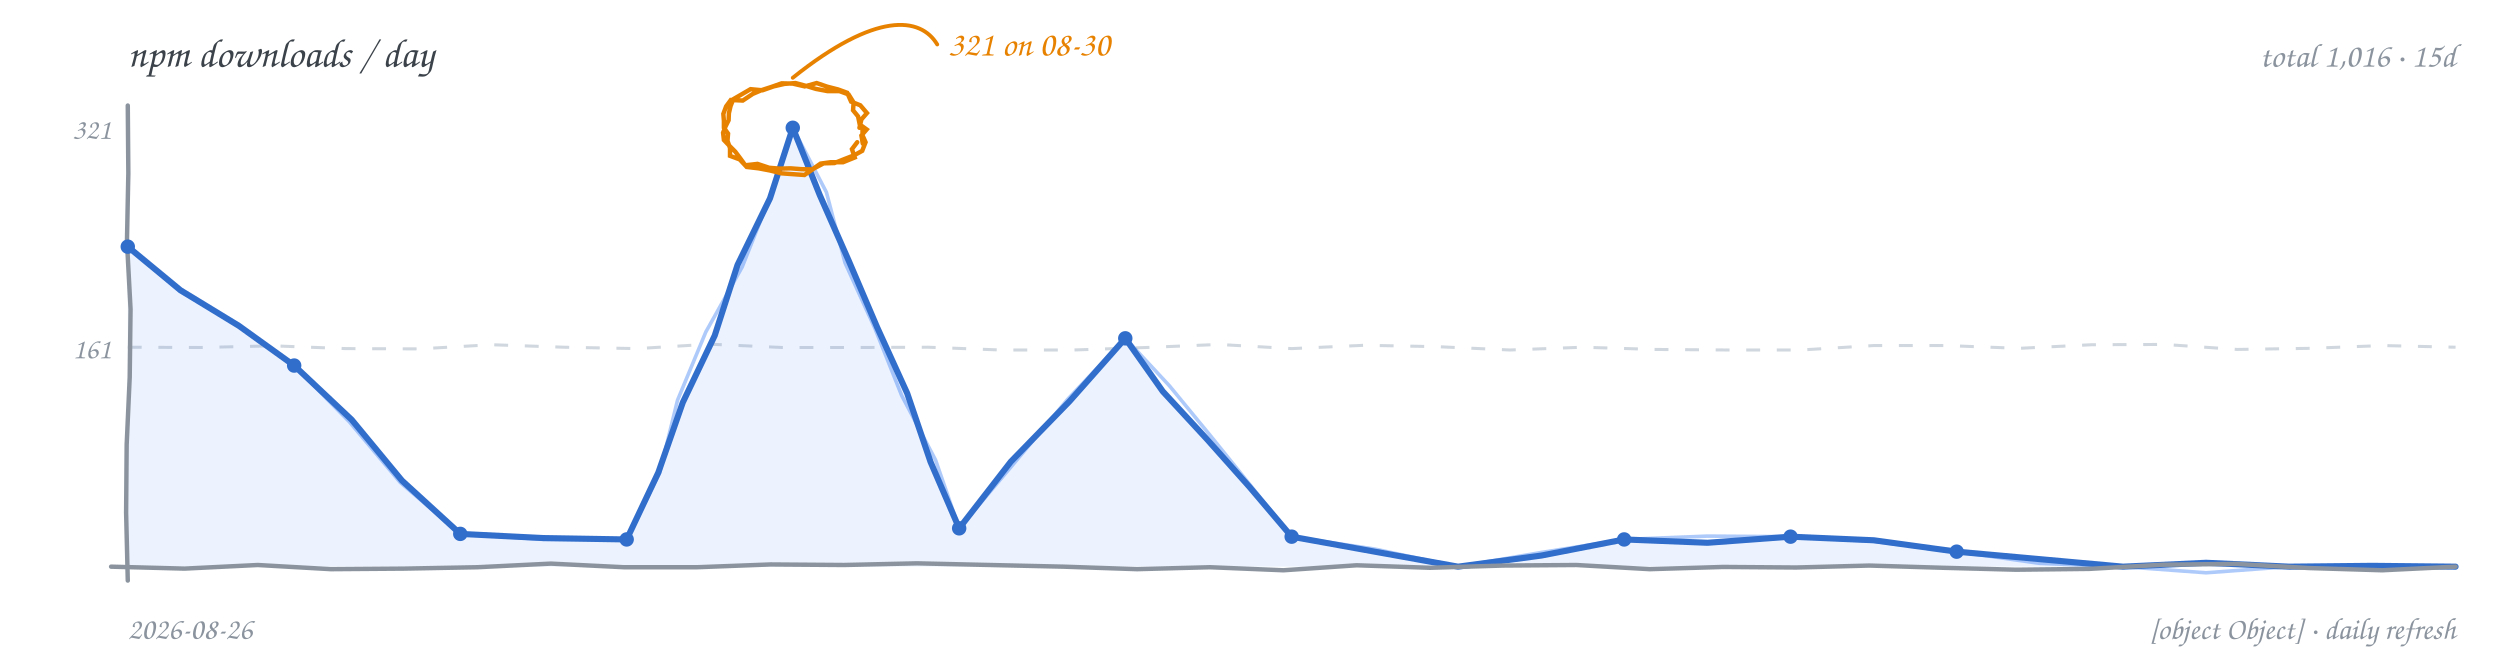
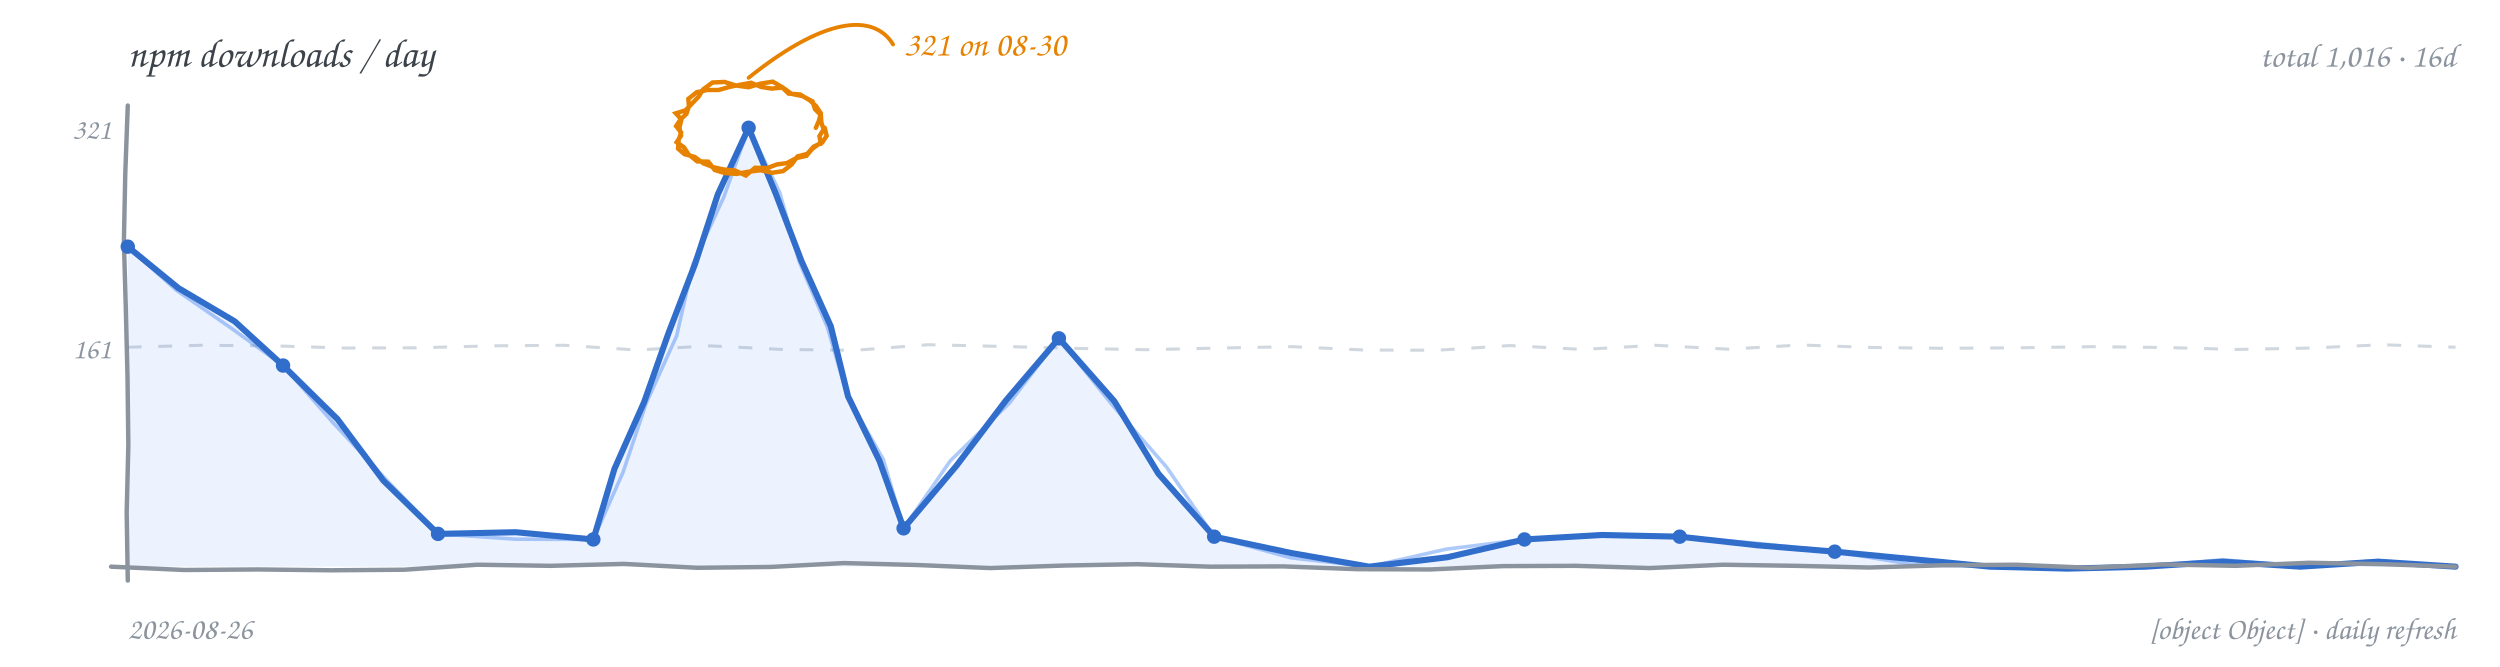
<svg xmlns="http://www.w3.org/2000/svg" width="900" height="240" viewBox="0 0 900 240" role="img" aria-label="npm downloads per day, hand-drawn line chart">
  <rect width="900" height="240" fill="transparent" />
  <text x="46" y="24" font-family="'Comic Sans MS','Segoe Print','Chalkboard SE','Comic Neue',cursive" font-size="14.5" fill="#3b4249">npm downloads / day</text>
-   <text x="884" y="24" text-anchor="end" font-family="'Comic Sans MS','Segoe Print','Chalkboard SE','Comic Neue',cursive" font-size="12" fill="#8b949e">total 1,016 · 15d</text>
-   <path d="M 46.0 125.0 L 72.2 125.1 L 98.4 124.5 L 124.6 125.5 L 150.8 125.6 L 176.9 124.1 L 203.1 125.0 L 229.3 125.5 L 255.5 123.9 L 281.7 125.1 L 307.9 125.1 L 334.1 125.0 L 360.3 126.0 L 386.4 126.0 L 412.6 125.1 L 438.8 124.0 L 465.0 125.5 L 491.2 124.3 L 517.4 124.8 L 543.6 126.0 L 569.8 125.0 L 595.9 125.8 L 622.1 126.0 L 648.3 126.0 L 674.5 124.4 L 700.7 124.4 L 726.9 125.4 L 753.1 124.1 L 779.3 124.0 L 805.4 125.8 L 831.6 125.4 L 857.8 124.4 L 884.0 125.0" fill="none" stroke="#d0d7de" stroke-width="1.1" stroke-dasharray="5 6" />
+   <text x="884" y="24" text-anchor="end" font-family="'Comic Sans MS','Segoe Print','Chalkboard SE','Comic Neue',cursive" font-size="12" fill="#8b949e">total 1,016 · 16d</text>
+   <path d="M 46.0 125.0 L 72.2 124.3 L 98.4 124.5 L 124.6 125.3 L 150.8 125.2 L 176.9 124.5 L 203.1 124.3 L 229.3 126.0 L 255.5 124.5 L 281.7 125.8 L 307.9 126.1 L 334.1 124.1 L 360.3 124.7 L 386.4 125.4 L 412.6 125.9 L 438.8 125.3 L 465.0 124.8 L 491.2 126.0 L 517.4 126.1 L 543.6 124.4 L 569.8 125.8 L 595.9 124.3 L 622.1 125.7 L 648.3 124.2 L 674.5 125.1 L 700.7 125.4 L 726.9 125.2 L 753.1 124.8 L 779.3 125.1 L 805.4 125.8 L 831.6 125.3 L 857.8 124.1 L 884.0 125.0" fill="none" stroke="#d0d7de" stroke-width="1.1" stroke-dasharray="5 6" />
  <text x="40" y="129" text-anchor="end" font-family="'Comic Sans MS','Segoe Print','Chalkboard SE','Comic Neue',cursive" font-size="10.5" fill="#8b949e">161</text>
  <text x="40" y="50" text-anchor="end" font-family="'Comic Sans MS','Segoe Print','Chalkboard SE','Comic Neue',cursive" font-size="10.5" fill="#8b949e">321</text>
-   <path d="M 46.0 88.8 L 65.0 104.5 L 86.0 117.3 L 105.9 131.6 L 126.6 151.1 L 144.7 173.0 L 165.7 192.2 L 195.6 193.7 L 225.6 194.2 L 237.0 170.1 L 245.8 144.9 L 257.3 120.8 L 265.5 95.4 L 277.2 71.4 L 285.4 46.0 L 295.1 70.2 L 305.6 94.0 L 315.8 117.9 L 326.6 141.6 L 335.0 166.3 L 345.3 190.2 L 363.9 166.2 L 385.0 144.5 L 405.1 121.8 L 418.6 140.9 L 434.4 158.0 L 449.9 175.4 L 465.0 193.2 L 494.9 198.6 L 524.9 204.0 L 554.9 200.0 L 584.7 194.2 L 614.7 195.4 L 644.6 193.2 L 674.6 194.5 L 704.4 198.6 L 734.4 201.3 L 764.3 204.0 L 794.2 202.6 L 824.1 204.0 L 854.1 203.7 L 884.0 204.0 L 884.0 204 L 46.0 204 Z" fill="#4c8bf5" fill-opacity="0.10" stroke="none" />
-   <path d="M 46.0 88.8 L 64.7 104.9 L 86.1 117.1 L 105.9 131.6 L 125.8 151.9 L 144.1 173.7 L 165.7 192.2 L 195.6 194.2 L 225.6 194.2 L 237.5 170.2 L 243.9 144.1 L 254.1 119.5 L 267.2 96.1 L 277.0 71.3 L 285.4 46.0 L 297.5 69.2 L 304.2 94.6 L 315.0 118.3 L 324.6 142.4 L 336.8 165.6 L 345.3 190.2 L 364.8 167.1 L 384.3 143.8 L 405.1 121.8 L 421.0 138.9 L 435.8 156.9 L 450.4 175.0 L 465.0 193.2 L 495.1 197.7 L 524.9 204.0 L 554.8 198.9 L 584.7 194.2 L 614.6 193.0 L 644.6 193.2 L 674.6 194.9 L 704.4 198.6 L 734.2 202.8 L 764.3 204.0 L 794.2 206.2 L 824.1 204.0 L 854.1 204.5 L 884.0 204.0" fill="none" stroke="#4c8bf5" stroke-width="1.3" stroke-opacity="0.45" stroke-linecap="round" stroke-linejoin="round" />
-   <path d="M 46.0 88.8 L 65.0 104.5 L 86.0 117.3 L 105.9 131.6 L 126.6 151.1 L 144.7 173.0 L 165.7 192.2 L 195.6 193.7 L 225.6 194.2 L 237.0 170.1 L 245.8 144.9 L 257.3 120.8 L 265.5 95.4 L 277.2 71.4 L 285.4 46.0 L 295.1 70.2 L 305.6 94.0 L 315.8 117.9 L 326.6 141.6 L 335.0 166.3 L 345.3 190.2 L 363.9 166.2 L 385.0 144.5 L 405.1 121.8 L 418.6 140.9 L 434.4 158.0 L 449.9 175.4 L 465.0 193.2 L 494.9 198.6 L 524.9 204.0 L 554.9 200.0 L 584.7 194.2 L 614.7 195.4 L 644.6 193.2 L 674.6 194.5 L 704.4 198.6 L 734.4 201.3 L 764.3 204.0 L 794.2 202.6 L 824.1 204.0 L 854.1 203.7 L 884.0 204.0" fill="none" stroke="#316dca" stroke-width="2.2" stroke-linecap="round" stroke-linejoin="round" />
-   <path d="M 46.0 38.0 L 46.2 62.4 L 45.7 86.9 L 47.0 111.3 L 46.7 135.7 L 45.6 160.1 L 45.4 184.6 L 46.0 209.0" fill="none" stroke="#8b949e" stroke-width="1.6" stroke-linecap="round" />
-   <path d="M 40.0 204.0 L 66.4 204.7 L 92.8 203.4 L 119.1 204.9 L 145.5 204.7 L 171.9 204.2 L 198.3 202.9 L 224.6 204.2 L 251.0 204.2 L 277.4 203.2 L 303.8 203.4 L 330.1 202.8 L 356.5 203.4 L 382.9 204.0 L 409.3 204.9 L 435.6 204.2 L 462.0 205.3 L 488.4 203.5 L 514.8 204.4 L 541.1 203.6 L 567.5 203.4 L 593.9 204.9 L 620.3 204.1 L 646.6 204.3 L 673.0 203.6 L 699.4 204.4 L 725.8 205.1 L 752.1 204.8 L 778.5 203.3 L 804.9 203.0 L 831.3 204.5 L 857.6 205.3 L 884.0 204.0" fill="none" stroke="#8b949e" stroke-width="1.6" stroke-linecap="round" />
+   <path d="M 46.0 88.8 L 64.2 103.7 L 84.5 115.7 L 101.9 131.6 L 121.5 150.9 L 138.0 173.0 L 157.7 192.2 L 185.7 191.6 L 213.6 194.2 L 221.2 168.8 L 231.9 144.7 L 240.7 119.8 L 250.2 95.1 L 258.4 70.0 L 269.5 46.0 L 279.3 69.8 L 288.5 93.9 L 299.1 117.5 L 305.3 142.7 L 316.6 165.9 L 325.3 190.2 L 344.3 167.7 L 362.1 144.2 L 381.2 121.8 L 401.2 144.5 L 417.0 170.5 L 437.1 193.2 L 464.9 199.1 L 492.9 204.0 L 521.1 200.6 L 548.8 194.2 L 576.7 192.6 L 604.7 193.2 L 632.6 196.3 L 660.5 198.6 L 688.5 201.3 L 716.4 204.0 L 744.3 204.7 L 772.3 204.0 L 800.2 202.2 L 828.1 204.0 L 856.1 202.2 L 884.0 204.0 L 884.0 204 L 46.0 204 Z" fill="#4c8bf5" fill-opacity="0.10" stroke="none" />
+   <path d="M 46.0 88.8 L 63.5 104.5 L 82.9 117.9 L 101.9 131.6 L 120.0 152.3 L 138.7 172.3 L 157.7 192.2 L 185.6 194.1 L 213.6 194.2 L 224.3 170.0 L 232.7 145.0 L 243.6 120.9 L 249.5 94.9 L 260.6 70.9 L 269.5 46.0 L 280.7 69.3 L 287.7 94.2 L 297.9 117.9 L 305.1 142.8 L 318.0 165.4 L 325.3 190.2 L 342.1 165.9 L 363.3 145.2 L 381.2 121.8 L 400.1 145.4 L 420.0 168.2 L 437.1 193.2 L 464.6 200.8 L 492.9 204.0 L 520.6 197.7 L 548.8 194.2 L 576.7 192.3 L 604.7 193.2 L 632.6 195.6 L 660.5 198.6 L 688.3 203.2 L 716.4 204.0 L 744.3 204.5 L 772.3 204.0 L 800.2 201.5 L 828.1 204.0 L 856.1 201.8 L 884.0 204.0" fill="none" stroke="#4c8bf5" stroke-width="1.3" stroke-opacity="0.45" stroke-linecap="round" stroke-linejoin="round" />
+   <path d="M 46.0 88.8 L 64.2 103.7 L 84.5 115.7 L 101.9 131.6 L 121.5 150.9 L 138.0 173.0 L 157.7 192.2 L 185.7 191.6 L 213.6 194.2 L 221.2 168.8 L 231.9 144.7 L 240.7 119.8 L 250.2 95.1 L 258.4 70.0 L 269.5 46.0 L 279.3 69.8 L 288.5 93.9 L 299.1 117.5 L 305.3 142.7 L 316.6 165.9 L 325.3 190.2 L 344.3 167.7 L 362.1 144.2 L 381.2 121.8 L 401.2 144.5 L 417.0 170.5 L 437.1 193.2 L 464.9 199.1 L 492.9 204.0 L 521.1 200.6 L 548.8 194.2 L 576.7 192.6 L 604.7 193.2 L 632.6 196.3 L 660.5 198.6 L 688.5 201.3 L 716.4 204.0 L 744.3 204.7 L 772.3 204.0 L 800.2 202.2 L 828.1 204.0 L 856.1 202.2 L 884.0 204.0" fill="none" stroke="#316dca" stroke-width="2.2" stroke-linecap="round" stroke-linejoin="round" />
+   <path d="M 46.0 38.0 L 45.1 62.4 L 44.6 86.9 L 45.3 111.3 L 45.9 135.7 L 46.2 160.1 L 45.6 184.6 L 46.0 209.0" fill="none" stroke="#8b949e" stroke-width="1.6" stroke-linecap="round" />
+   <path d="M 40.0 204.0 L 66.4 205.2 L 92.8 205.0 L 119.1 205.3 L 145.5 205.1 L 171.9 203.3 L 198.3 203.7 L 224.6 203.0 L 251.0 204.4 L 277.4 204.1 L 303.8 202.7 L 330.1 203.4 L 356.5 204.5 L 382.9 203.6 L 409.3 203.1 L 435.6 204.0 L 462.0 203.9 L 488.4 204.9 L 514.8 205.0 L 541.1 203.8 L 567.5 203.7 L 593.9 204.5 L 620.3 203.3 L 646.6 203.7 L 673.0 204.3 L 699.4 203.5 L 725.8 203.3 L 752.1 204.4 L 778.5 203.2 L 804.9 203.7 L 831.3 202.6 L 857.6 203.1 L 884.0 204.0" fill="none" stroke="#8b949e" stroke-width="1.6" stroke-linecap="round" />
  <circle cx="46.0" cy="88.8" r="2.6" fill="#316dca" />
-   <circle cx="105.9" cy="131.6" r="2.6" fill="#316dca" />
-   <circle cx="165.7" cy="192.2" r="2.6" fill="#316dca" />
-   <circle cx="225.6" cy="194.2" r="2.6" fill="#316dca" />
-   <circle cx="285.4" cy="46.0" r="2.6" fill="#316dca" />
-   <circle cx="345.3" cy="190.2" r="2.6" fill="#316dca" />
-   <circle cx="405.1" cy="121.8" r="2.6" fill="#316dca" />
-   <circle cx="465.0" cy="193.2" r="2.6" fill="#316dca" />
-   <circle cx="584.7" cy="194.2" r="2.6" fill="#316dca" />
-   <circle cx="644.6" cy="193.2" r="2.6" fill="#316dca" />
-   <circle cx="704.4" cy="198.6" r="2.6" fill="#316dca" />
-   <path d="M 310.5 46.0 L 310.5 48.7 L 311.6 51.2 L 310.4 54.3 L 307.5 55.9 L 303.9 57.3 L 300.4 58.7 L 296.5 58.8 L 293.1 60.6 L 289.6 63.0 L 285.4 62.7 L 281.3 62.4 L 277.3 61.4 L 273.1 60.6 L 268.8 60.1 L 266.3 57.4 L 262.8 56.1 L 262.8 53.3 L 261.9 50.7 L 262.1 48.1 L 260.6 46.0 L 260.6 43.5 L 260.4 41.0 L 261.4 38.3 L 263.1 36.0 L 267.4 36.2 L 271.0 33.8 L 274.3 32.4 L 277.7 31.3 L 281.4 30.0 L 285.4 30.1 L 289.7 31.1 L 294.0 29.9 L 297.8 31.2 L 301.7 32.2 L 305.0 33.4 L 306.4 36.6 L 309.7 37.9 L 312.1 40.7 L 310.1 43.0 L 309.4 46.0 M 308.6 51.2 L 306.7 53.7 L 307.7 56.7 L 303.5 58.4 L 299.0 58.4 L 295.4 58.9 L 292.4 61.0 L 288.5 60.9 L 284.6 60.6 L 280.7 60.7 L 276.9 60.4 L 272.7 59.0 L 268.3 59.5 L 266.5 57.0 L 264.7 54.6 L 262.6 52.5 L 260.6 50.4 L 260.3 47.8 L 261.2 45.5 L 262.3 43.3 L 262.4 40.8 L 263.0 38.2 L 264.0 35.7 L 267.1 33.9 L 270.2 32.1 L 274.5 32.5 L 278.5 31.1 L 282.4 30.2 L 286.4 29.9 L 290.1 30.9 L 293.7 32.0 L 297.9 32.8 L 302.2 32.8 L 305.5 34.0 L 307.3 36.9 L 307.1 39.7 L 308.9 41.9 L 309.5 44.8 L 312.0 46.6 L 310.1 48.8 L 310.6 51.7" fill="none" stroke="#e78100" stroke-width="1.6" stroke-linecap="round" />
-   <path d="M 285.4 28.0 C 315.4 4.0, 331.4 6.0, 337.4 16.0" fill="none" stroke="#e78100" stroke-width="1.4" stroke-linecap="round" />
-   <text x="341.4" y="20.0" text-anchor="start" font-family="'Comic Sans MS','Segoe Print','Chalkboard SE','Comic Neue',cursive" font-size="12.5" fill="#e78100">321 on 08-30</text>
+   <circle cx="101.9" cy="131.6" r="2.6" fill="#316dca" />
+   <circle cx="157.7" cy="192.2" r="2.6" fill="#316dca" />
+   <circle cx="213.6" cy="194.2" r="2.6" fill="#316dca" />
+   <circle cx="269.5" cy="46.0" r="2.6" fill="#316dca" />
+   <circle cx="325.3" cy="190.2" r="2.6" fill="#316dca" />
+   <circle cx="381.2" cy="121.8" r="2.6" fill="#316dca" />
+   <circle cx="437.1" cy="193.2" r="2.6" fill="#316dca" />
+   <circle cx="548.8" cy="194.2" r="2.6" fill="#316dca" />
+   <circle cx="604.7" cy="193.2" r="2.6" fill="#316dca" />
+   <circle cx="660.5" cy="198.6" r="2.6" fill="#316dca" />
+   <path d="M 296.9 46.0 L 297.6 48.9 L 296.0 51.3 L 292.9 52.8 L 290.6 55.4 L 287.1 56.3 L 285.0 59.2 L 281.9 61.6 L 278.0 62.2 L 273.8 61.3 L 269.5 61.8 L 265.2 62.6 L 260.9 62.3 L 257.3 61.2 L 255.0 58.2 L 251.0 58.1 L 247.9 55.6 L 246.2 53.0 L 243.6 51.2 L 245.2 48.8 L 244.6 46.0 L 245.3 43.0 L 243.3 40.8 L 246.8 39.7 L 249.4 37.0 L 251.5 34.8 L 253.1 32.2 L 256.5 29.7 L 260.8 29.5 L 265.0 30.8 L 269.5 31.4 L 273.8 30.1 L 278.2 29.4 L 281.3 31.2 L 283.9 33.7 L 288.0 34.0 L 291.5 36.1 L 293.8 38.2 L 295.5 40.8 L 294.8 43.5 L 293.7 46.0 M 295.0 51.7 L 292.4 53.6 L 290.3 56.1 L 286.7 56.9 L 283.3 58.7 L 279.7 59.2 L 276.2 60.5 L 271.8 60.4 L 268.5 63.2 L 264.7 61.4 L 260.5 61.0 L 256.8 60.2 L 253.2 58.8 L 250.1 56.5 L 246.4 55.5 L 244.1 53.5 L 244.3 50.4 L 245.2 47.7 L 243.4 45.4 L 245.0 43.0 L 247.1 41.0 L 248.0 38.3 L 247.8 35.6 L 250.8 33.2 L 254.6 32.4 L 258.7 32.4 L 262.6 31.3 L 266.5 30.5 L 270.4 29.8 L 274.0 31.3 L 277.8 31.9 L 281.8 31.5 L 285.0 33.8 L 288.9 34.6 L 292.5 36.5 L 293.4 39.3 L 295.5 41.4 L 295.7 44.1 L 296.5 46.6 L 295.0 49.0 L 295.5 51.8" fill="none" stroke="#e78100" stroke-width="1.6" stroke-linecap="round" />
+   <path d="M 269.5 28.0 C 299.5 4.0, 315.5 6.0, 321.5 16.0" fill="none" stroke="#e78100" stroke-width="1.4" stroke-linecap="round" />
+   <text x="325.5" y="20.0" text-anchor="start" font-family="'Comic Sans MS','Segoe Print','Chalkboard SE','Comic Neue',cursive" font-size="12.5" fill="#e78100">321 on 08-30</text>
  <text x="46" y="230" font-family="'Comic Sans MS','Segoe Print','Chalkboard SE','Comic Neue',cursive" font-size="11" fill="#8b949e">2026-08-26</text>
  <text x="884" y="230" text-anchor="end" font-family="'Comic Sans MS','Segoe Print','Chalkboard SE','Comic Neue',cursive" font-size="11" fill="#8b949e">[object Object] · daily refresh</text>
</svg>
